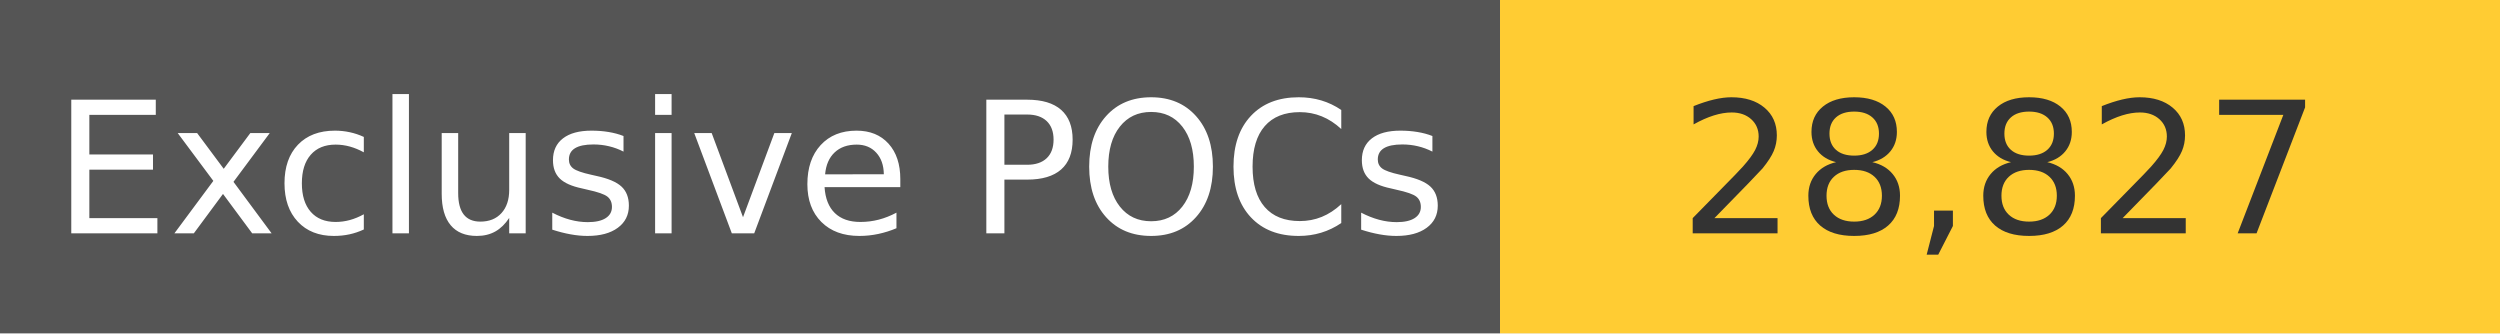
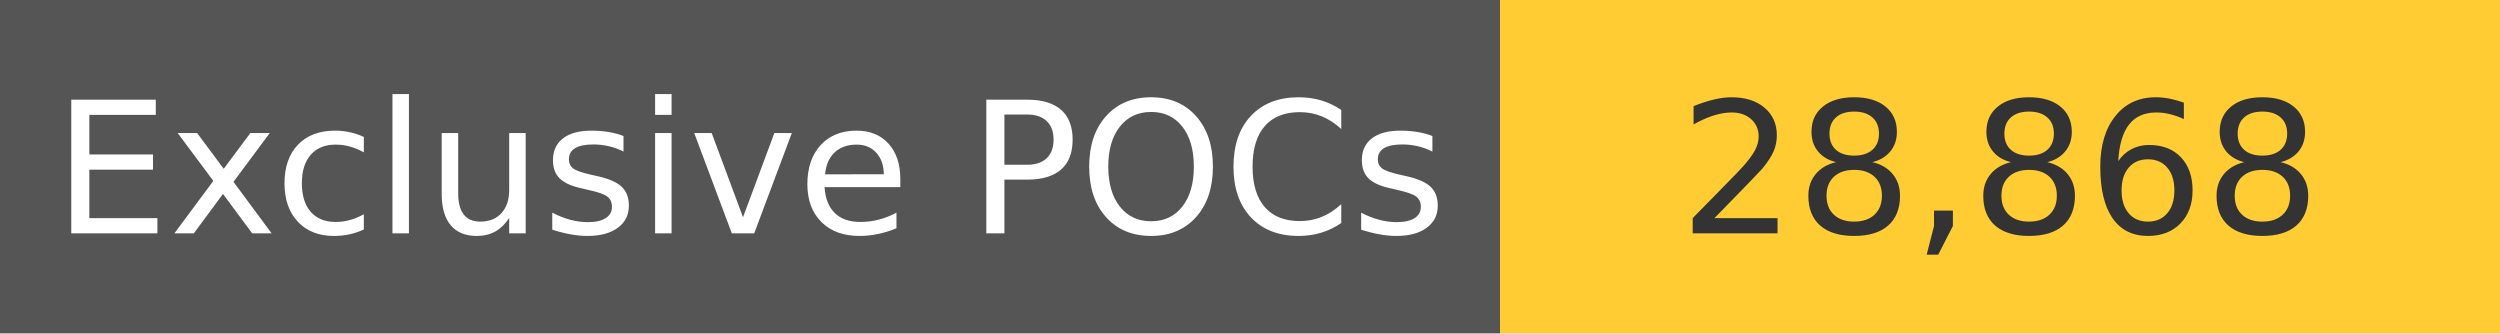
<svg xmlns="http://www.w3.org/2000/svg" width="150" height="20" role="img">
  <linearGradient id="s" x2="0" y2="100%">
    <stop offset="0" stop-color="#bbb" stop-opacity=".1" />
    <stop offset="1" stop-opacity=".1" />
  </linearGradient>
  <g>
    <rect width="90" height="20" fill="#555" />
    <rect x="90" width="267" height="20" fill="#ffcc33" />
  </g>
  <g fill="#fff" text-anchor="middle" font-family="Verdana,Geneva,DejaVu Sans,sans-serif" text-rendering="geometricPrecision" font-size="110">
    <text x="450" y="140" transform="scale(.1)" fill="#fff">
            Exclusive POCs
        </text>
    <text x="1200" y="140" transform="scale(.1)" fill="#333">
-             28,827
+             28,868
        </text>
  </g>
</svg>
